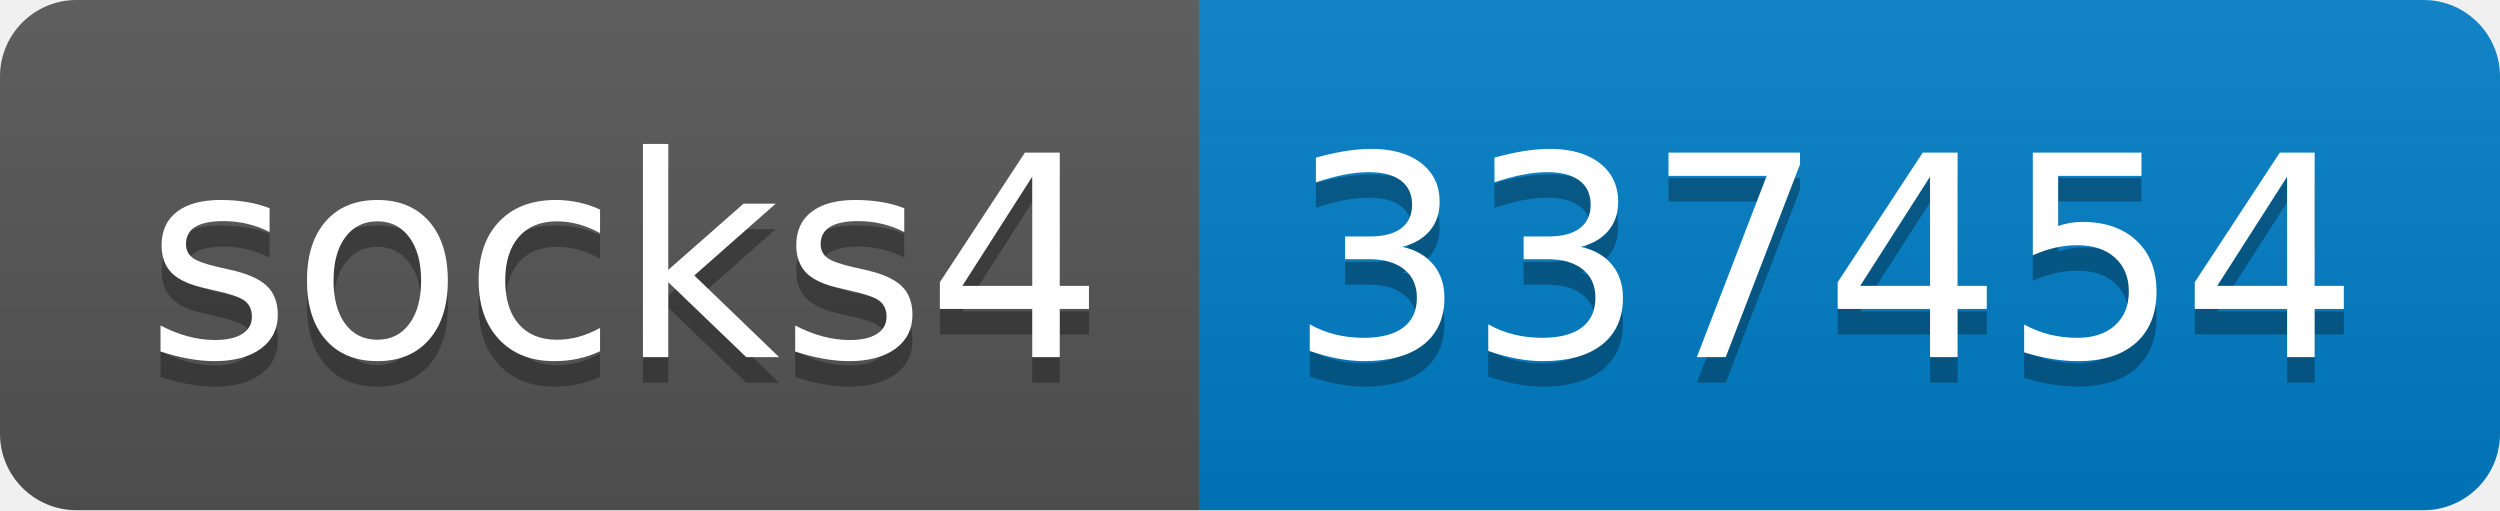
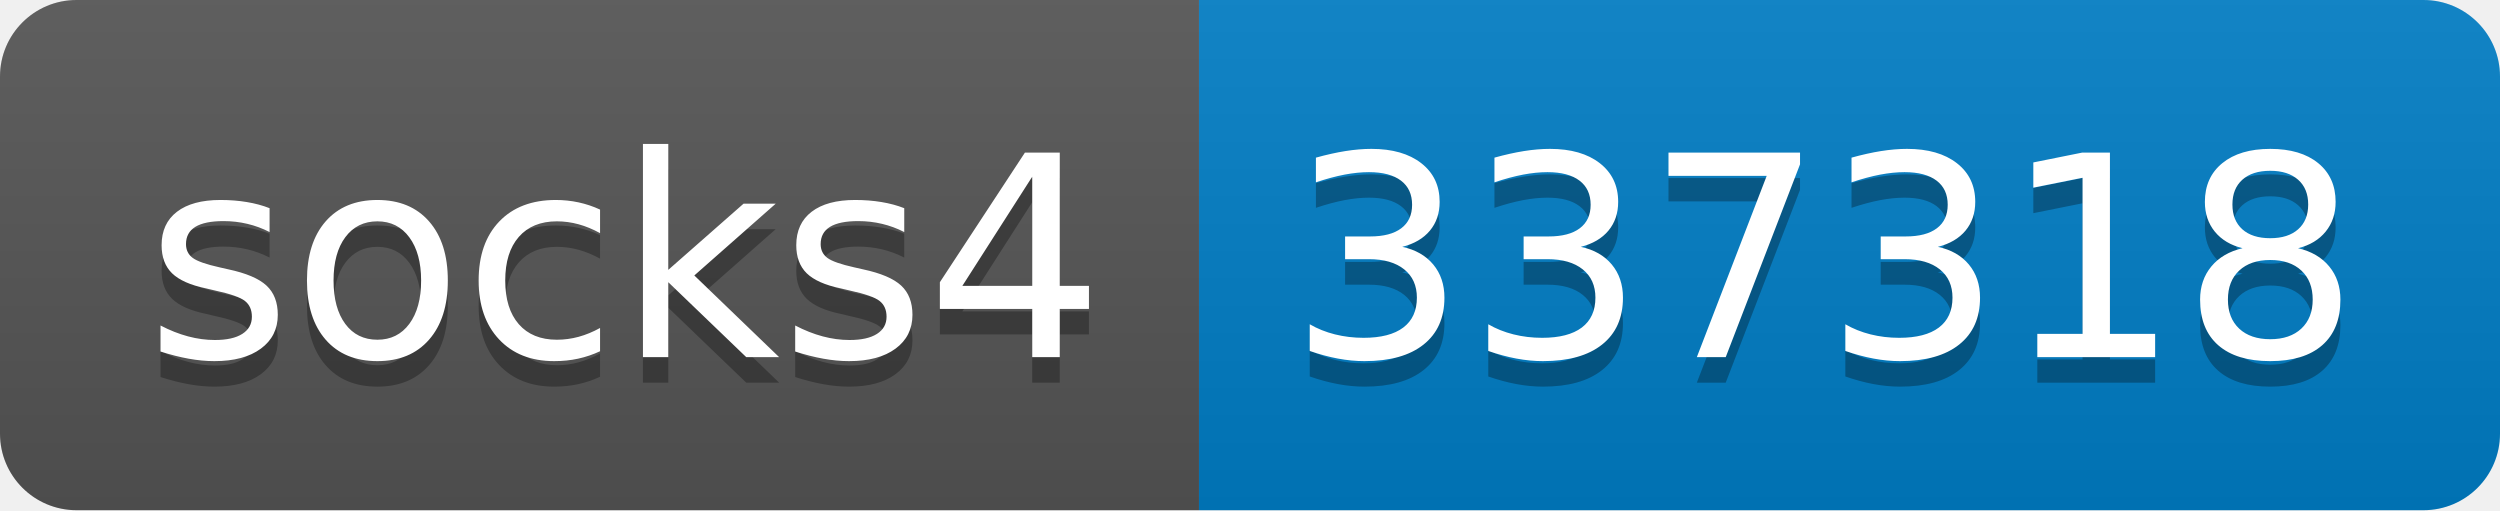
- <svg xmlns="http://www.w3.org/2000/svg" width="98" height="20" role="img" aria-label="socks4: 337454">
+ <svg xmlns="http://www.w3.org/2000/svg" width="98" height="20" role="img" aria-label="socks4: 337318">
  <linearGradient id="s" x2="0" y2="100%">
    <stop offset="0" stop-color="#bbb" stop-opacity=".1" />
    <stop offset="1" stop-opacity=".1" />
  </linearGradient>
  <clipPath id="r">
    <rect width="98" height="20" rx="3" fill="#fff" />
  </clipPath>
  <g clip-path="url(#r)">
    <rect width="47" height="20" fill="#555" />
    <rect x="47" width="51" height="20" fill="#007ec6" />
    <rect width="98" height="20" fill="url(#s)" />
  </g>
  <g fill="#fff" text-anchor="middle" font-family="Verdana,Geneva,DejaVu Sans,sans-serif" text-rendering="geometricPrecision" font-size="110">
    <text aria-hidden="true" x="245" y="150" fill="#010101" fill-opacity=".3" transform="scale(.1)" textLength="370">socks4</text>
    <text x="245" y="140" transform="scale(.1)" fill="#fff" textLength="370">socks4</text>
-     <text aria-hidden="true" x="715" y="150" fill="#010101" fill-opacity=".3" transform="scale(.1)" textLength="410">337454</text>
-     <text x="715" y="140" transform="scale(.1)" fill="#fff" textLength="410">337454</text>
+     <text aria-hidden="true" x="715" y="150" fill="#010101" fill-opacity=".3" transform="scale(.1)" textLength="410">337318</text>
+     <text x="715" y="140" transform="scale(.1)" fill="#fff" textLength="410">337318</text>
  </g>
</svg>
